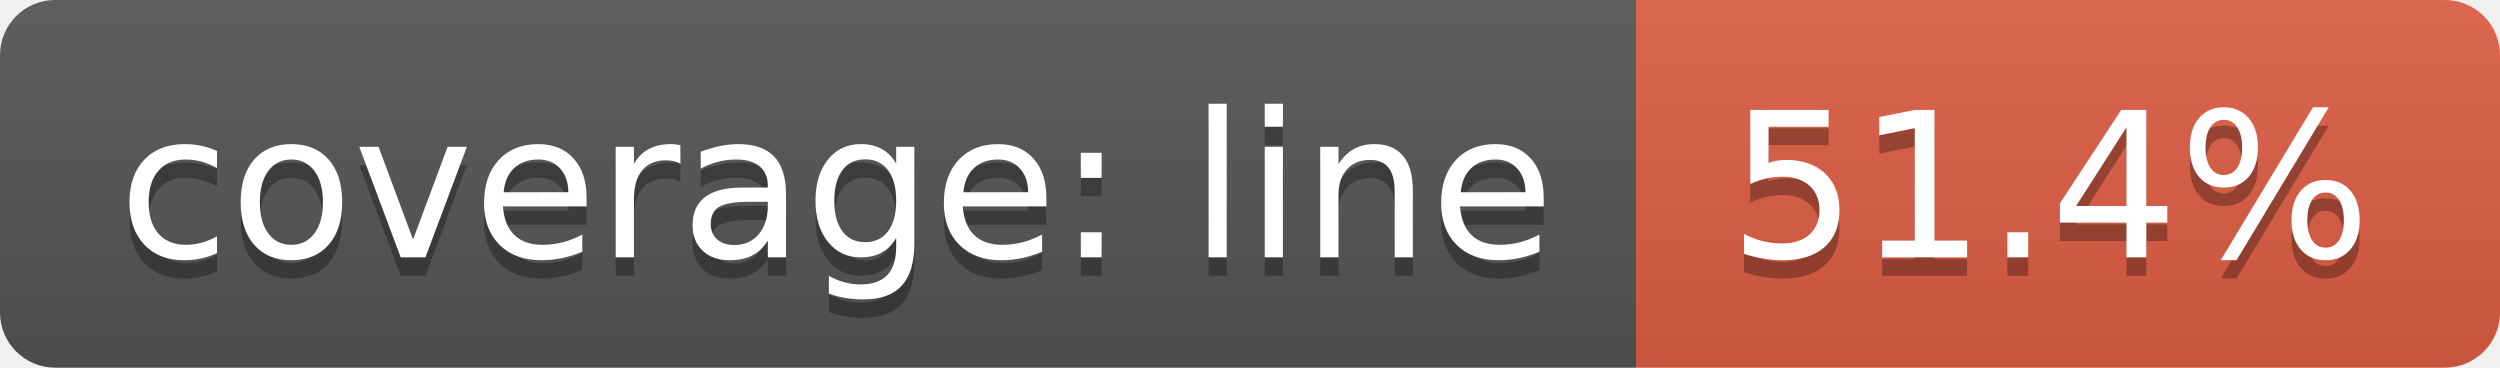
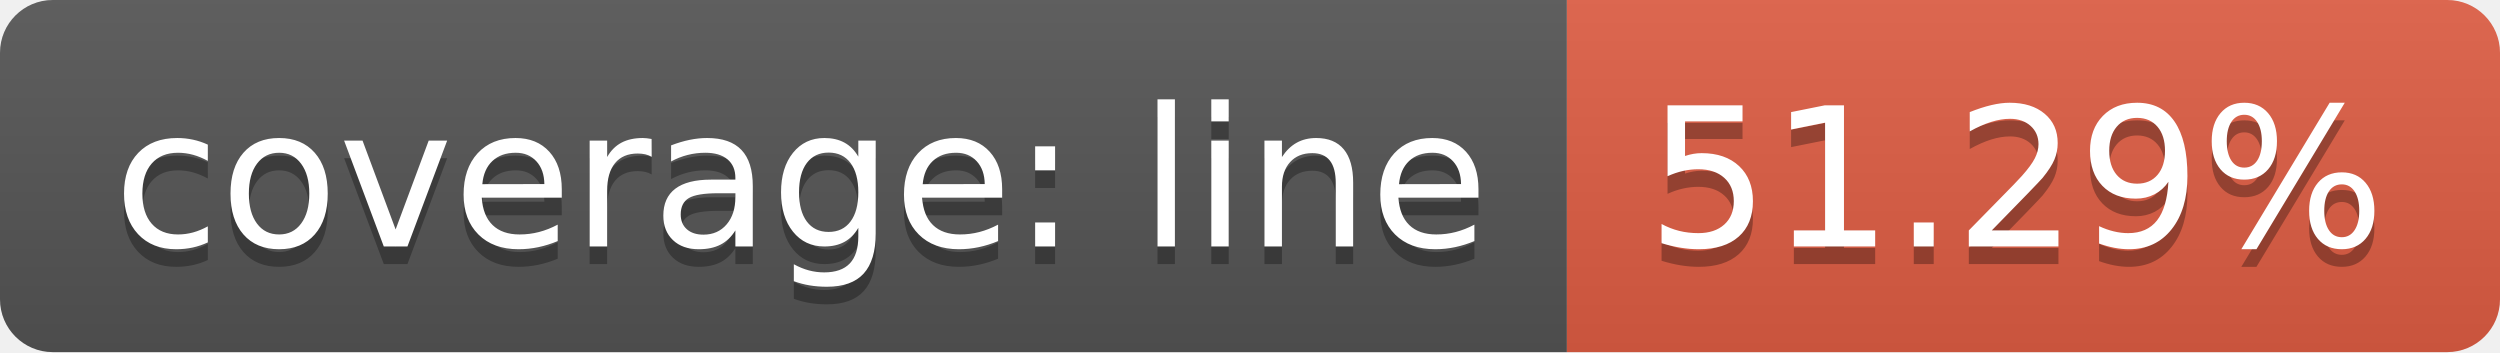
- <svg xmlns="http://www.w3.org/2000/svg" width="136" height="20">
+ <svg xmlns="http://www.w3.org/2000/svg" width="142" height="20">
  <linearGradient id="b" x2="0" y2="100%">
    <stop offset="0" stop-color="#bbb" stop-opacity=".1" />
    <stop offset="1" stop-opacity=".1" />
  </linearGradient>
  <clipPath id="a">
-     <rect width="136" height="20" rx="3" fill="#fff" />
+     <rect width="142" height="20" rx="3" fill="#fff" />
  </clipPath>
  <g clip-path="url(#a)">
    <path fill="#555" d="M0 0h89v20H0z" />
-     <path fill="#e05d44" d="M89 0h47v20H89z" />
-     <path fill="url(#b)" d="M0 0h136v20H0z" />
+     <path fill="#e05d44" d="M89 0h53v20H89z" />
+     <path fill="url(#b)" d="M0 0h142v20H0z" />
  </g>
  <g fill="#fff" text-anchor="middle" font-family="DejaVu Sans,Verdana,Geneva,sans-serif" font-size="110">
    <text x="455" y="150" fill="#010101" fill-opacity=".3" transform="scale(.1)" textLength="790">coverage: line</text>
    <text x="455" y="140" transform="scale(.1)" textLength="790">coverage: line</text>
-     <text x="1115" y="150" fill="#010101" fill-opacity=".3" transform="scale(.1)" textLength="370">51.4%</text>
-     <text x="1115" y="140" transform="scale(.1)" textLength="370">51.4%</text>
+     <text x="1145" y="150" fill="#010101" fill-opacity=".3" transform="scale(.1)" textLength="430">51.29%</text>
+     <text x="1145" y="140" transform="scale(.1)" textLength="430">51.29%</text>
  </g>
</svg>
